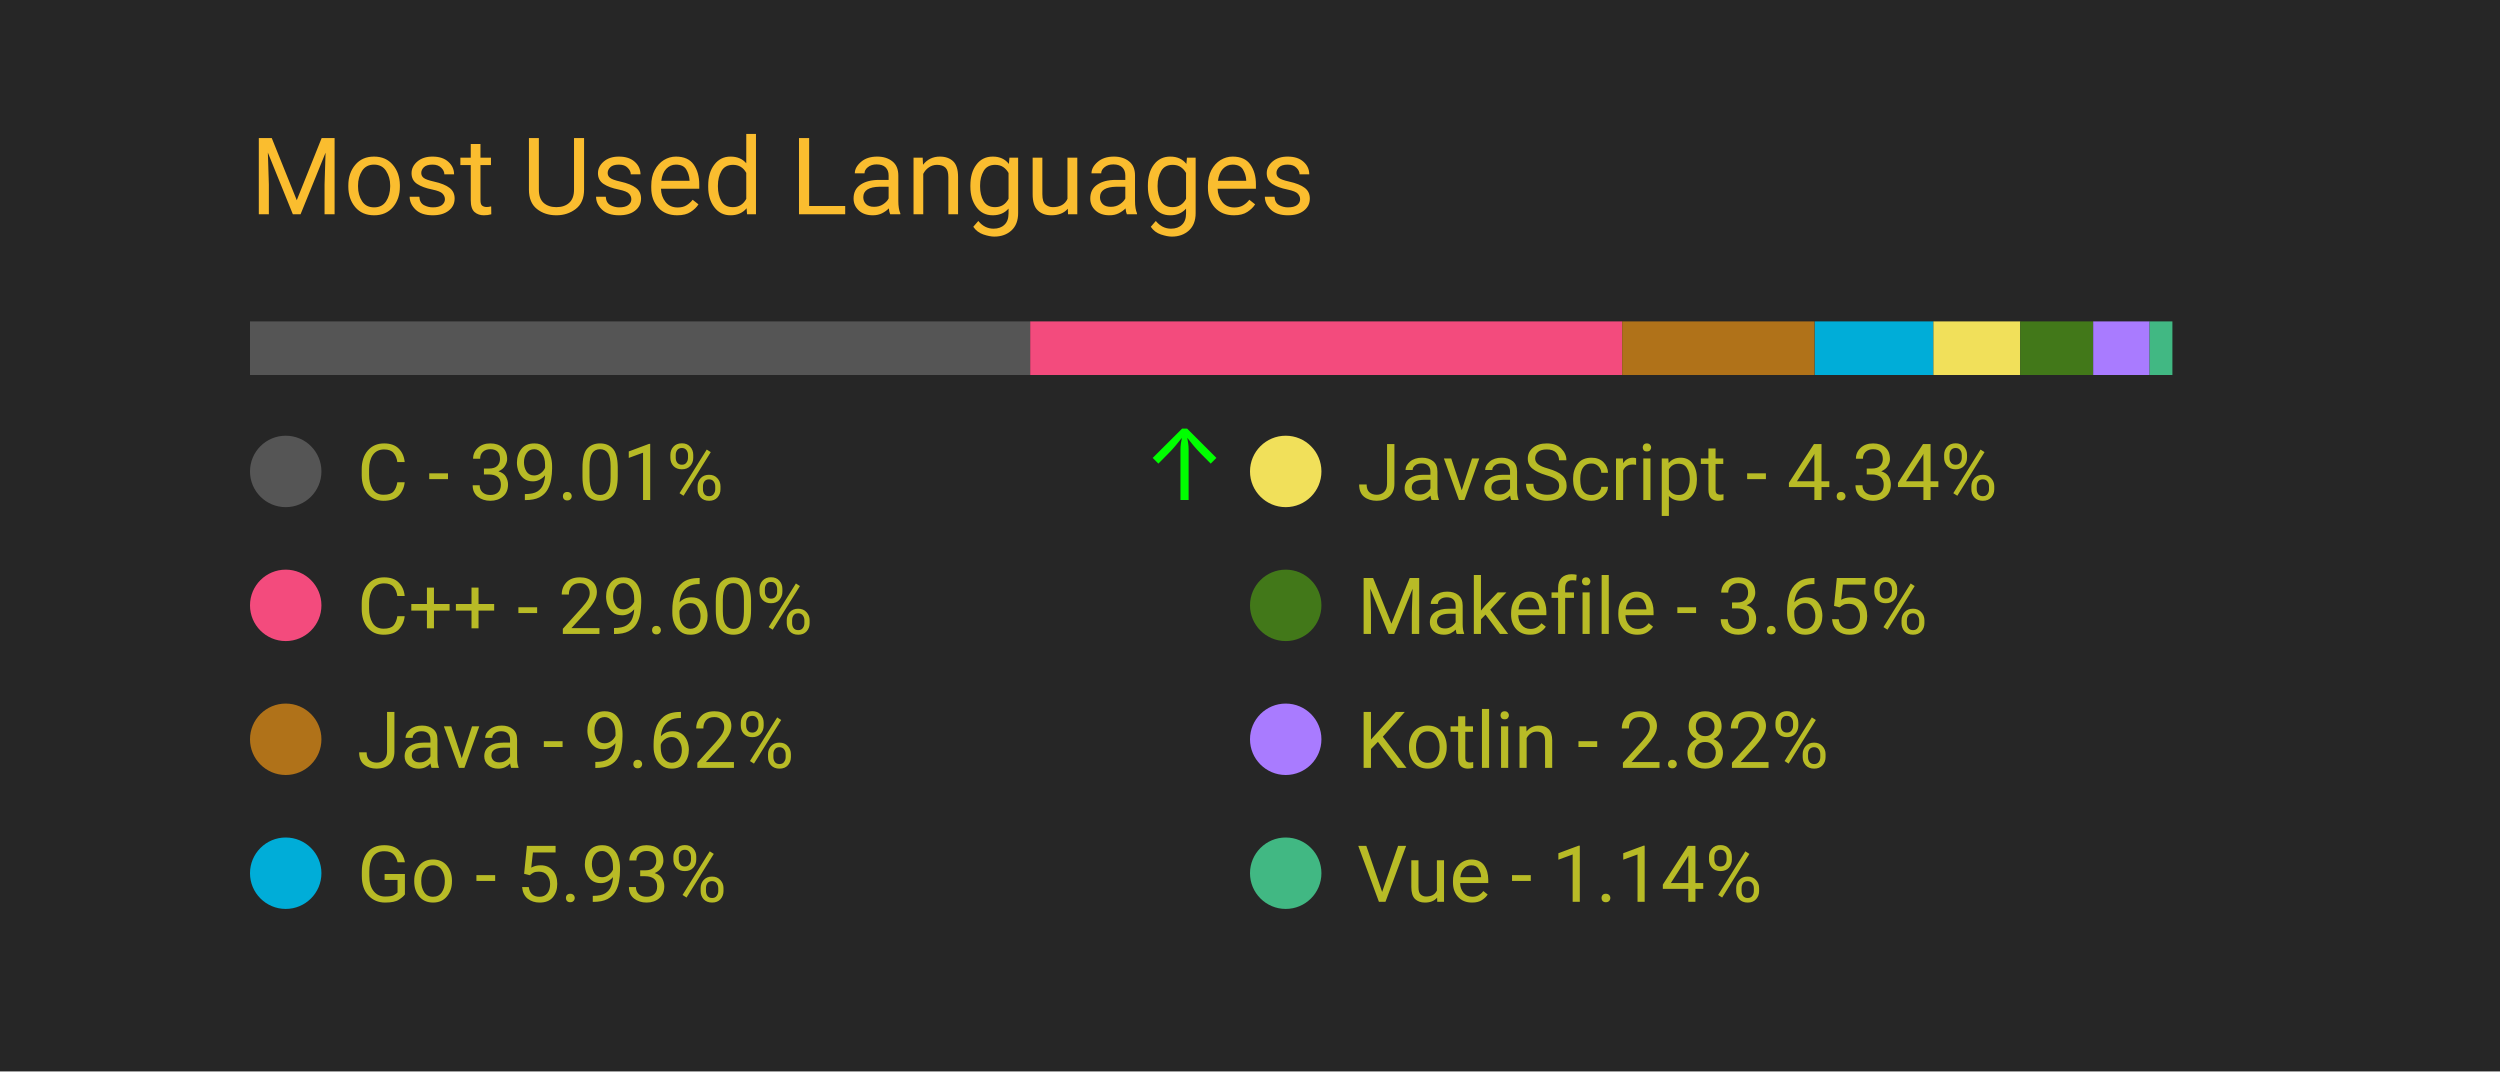
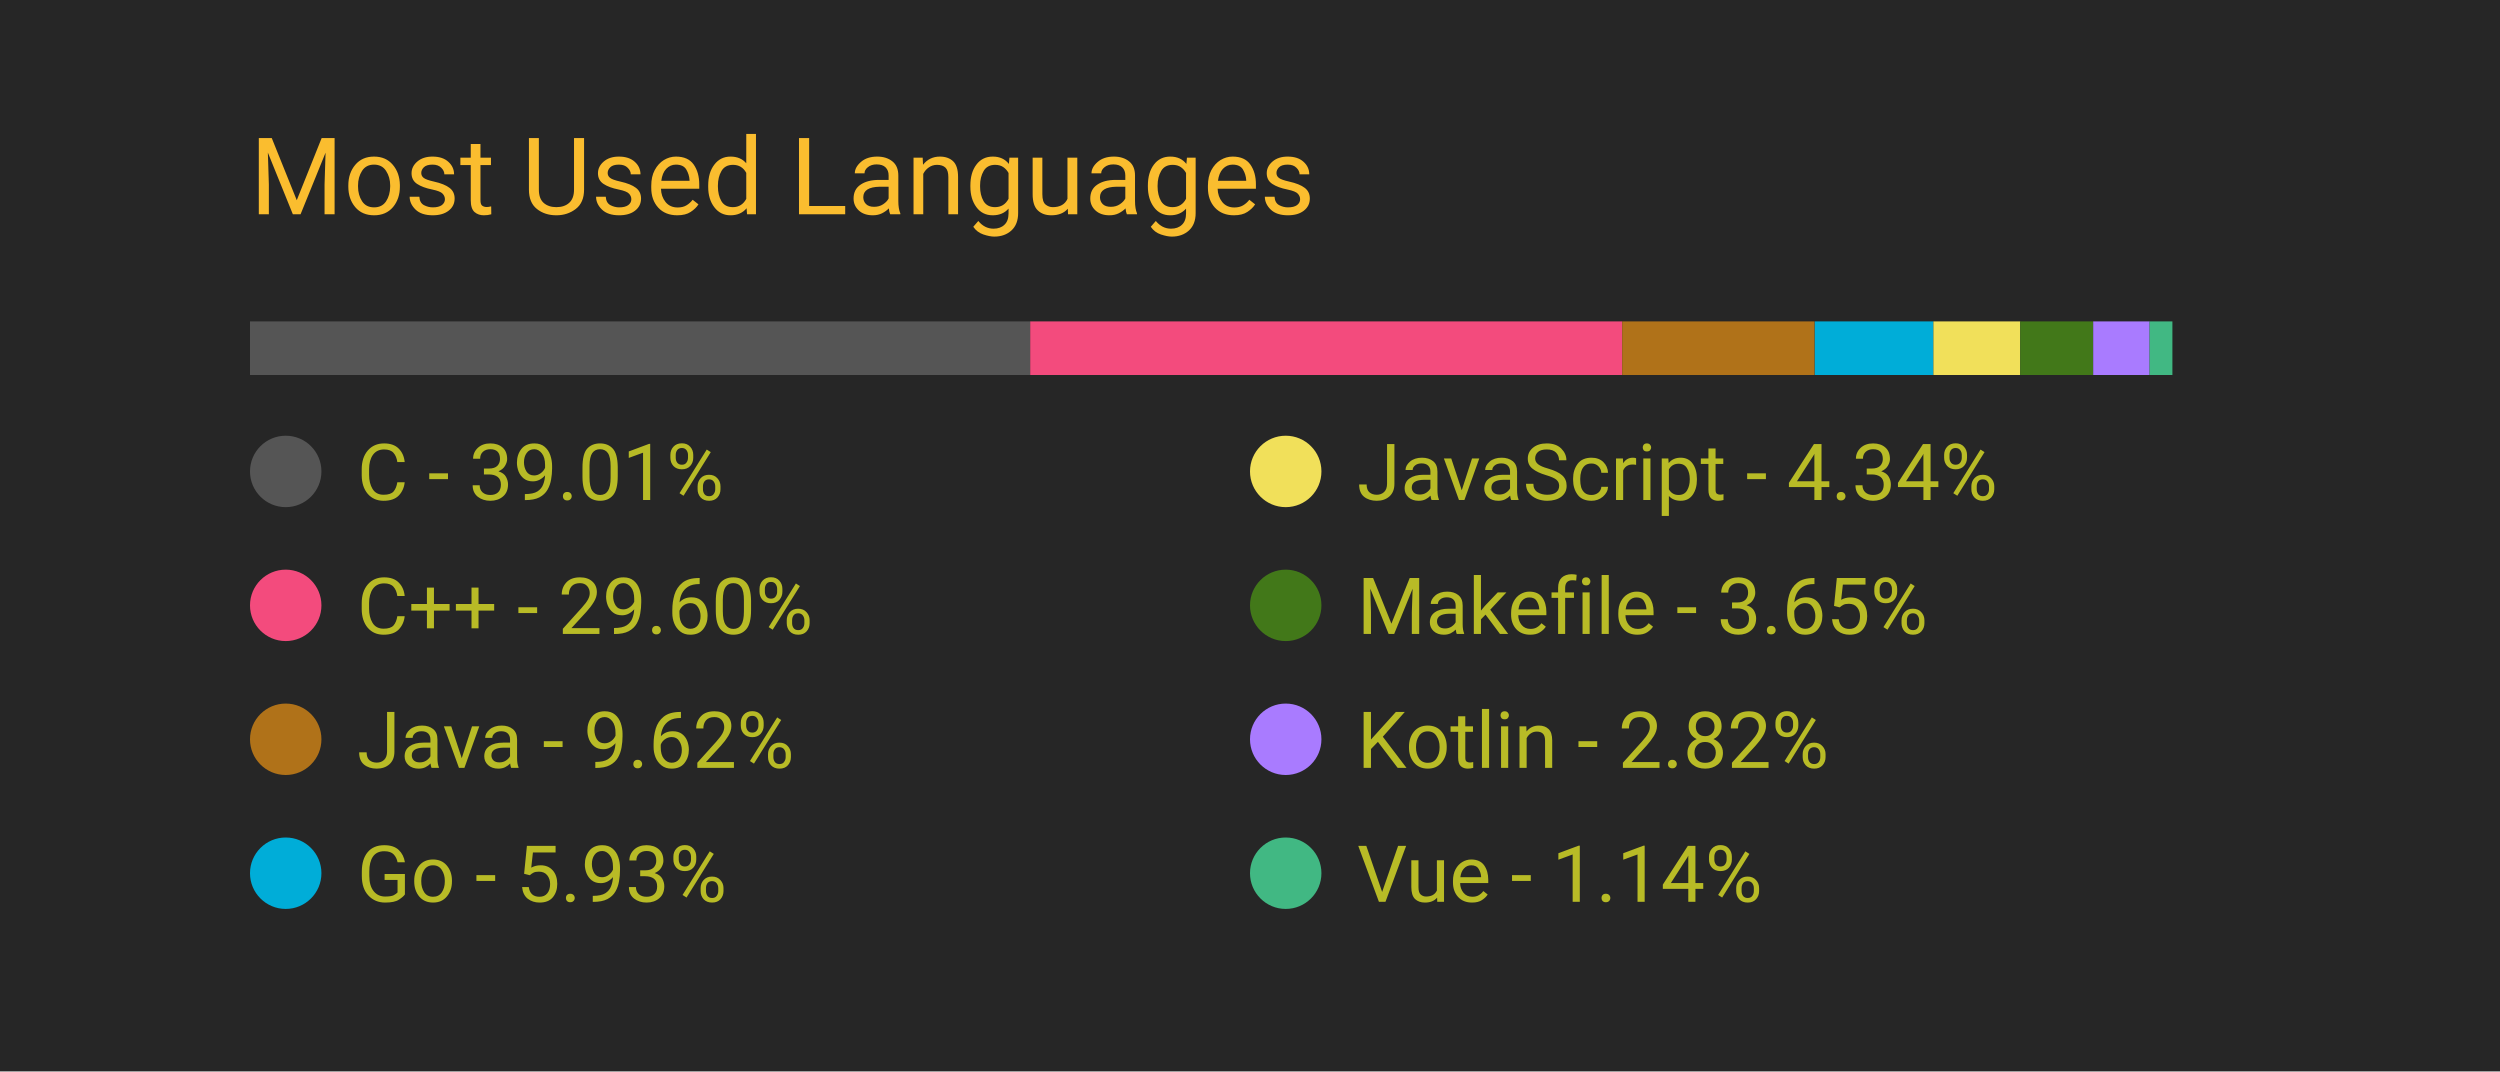
<svg xmlns="http://www.w3.org/2000/svg" width="350" height="150" viewBox="0 0 350 150">
  <style>
		.background {
			width: 100%;
			height: 100%;
			fill: #262626;
		}
		
		text {
			font-family: -apple-system, BlinkMacSystemFont, 'Segoe UI', Roboto, Oxygen, Ubuntu, Cantarell, 'Open Sans', 'Helvetica Neue', sans-serif;
		}

		.title {
			font-size: 15px;
			fill: #fabd2f;
		}

		.bar-segment {
			height: 100%;
		}

		.lang-name {
			font-size: 11px;
			fill: #b8bb26
		}

		.delta-arrow {
			font-size: 14px;
			fill: #00ff00;
		}
	</style>
  <rect class="background" />
  <text class="title" x="10%" y="20%">
		Most Used Languages
	</text>
  <svg x="10%" y="30%" width="80%" height="5%">
    <rect class="bar-segment" x="0.00%" width="39.01%" fill="#555555" />
    <rect class="bar-segment" x="39.01%" width="29.60%" fill="#f34b7d" />
    <rect class="bar-segment" x="68.61%" width="9.62%" fill="#b07219" />
    <rect class="bar-segment" x="78.24%" width="5.93%" fill="#00ADD8" />
    <rect class="bar-segment" x="84.17%" width="4.34%" fill="#f1e05a" />
    <rect class="bar-segment" x="88.51%" width="3.65%" fill="#427819" />
    <rect class="bar-segment" x="92.16%" width="2.82%" fill="#A97BFF" />
    <rect class="bar-segment" x="94.98%" width="1.14%" fill="#41b883" />
  </svg>
  <svg x="10%" y="40%" width="80%" height="50%">
    <svg y="0%" x="0%">
      <circle cx="5" cy="6" r="5" fill="#555555" />
      <text class="lang-name" x="15" y="10">
				C - 39.01%
			</text>
-       <text class="delta-arrow" dx="125" y="10" style="opacity: 100.00%">
+       <text class="delta-arrow" dx="125" y="10" style="opacity: 0.00%">
				↑
			</text>
    </svg>
    <svg y="25%" x="0%">
      <circle cx="5" cy="6" r="5" fill="#f34b7d" />
      <text class="lang-name" x="15" y="10">
				C++ - 29.60%
			</text>
      <text class="delta-arrow" dx="125" y="10" style="opacity: 0.00%">
				↑
			</text>
    </svg>
    <svg y="50%" x="0%">
      <circle cx="5" cy="6" r="5" fill="#b07219" />
      <text class="lang-name" x="15" y="10">
				Java - 9.62%
			</text>
      <text class="delta-arrow" dx="125" y="10" style="opacity: 0.00%">
				↑
			</text>
    </svg>
    <svg y="75%" x="0%">
      <circle cx="5" cy="6" r="5" fill="#00ADD8" />
      <text class="lang-name" x="15" y="10">
				Go - 5.93%
			</text>
      <text class="delta-arrow" dx="125" y="10" style="opacity: 0.00%">
				↑
			</text>
    </svg>
    <svg y="0%" x="50%">
      <circle cx="5" cy="6" r="5" fill="#f1e05a" />
      <text class="lang-name" x="15" y="10">
				JavaScript - 4.34%
			</text>
      <text class="delta-arrow" dx="125" y="10" style="opacity: 0.00%">
				↑
			</text>
    </svg>
    <svg y="25%" x="50%">
      <circle cx="5" cy="6" r="5" fill="#427819" />
      <text class="lang-name" x="15" y="10">
				Makefile - 3.65%
			</text>
      <text class="delta-arrow" dx="125" y="10" style="opacity: 0.00%">
				↑
			</text>
    </svg>
    <svg y="50%" x="50%">
      <circle cx="5" cy="6" r="5" fill="#A97BFF" />
      <text class="lang-name" x="15" y="10">
				Kotlin - 2.82%
			</text>
      <text class="delta-arrow" dx="125" y="10" style="opacity: 0.00%">
				↑
			</text>
    </svg>
    <svg y="75%" x="50%">
      <circle cx="5" cy="6" r="5" fill="#41b883" />
      <text class="lang-name" x="15" y="10">
				Vue - 1.14%
			</text>
      <text class="delta-arrow" dx="125" y="10" style="opacity: 0.00%">
				↑
			</text>
    </svg>
  </svg>
</svg>
